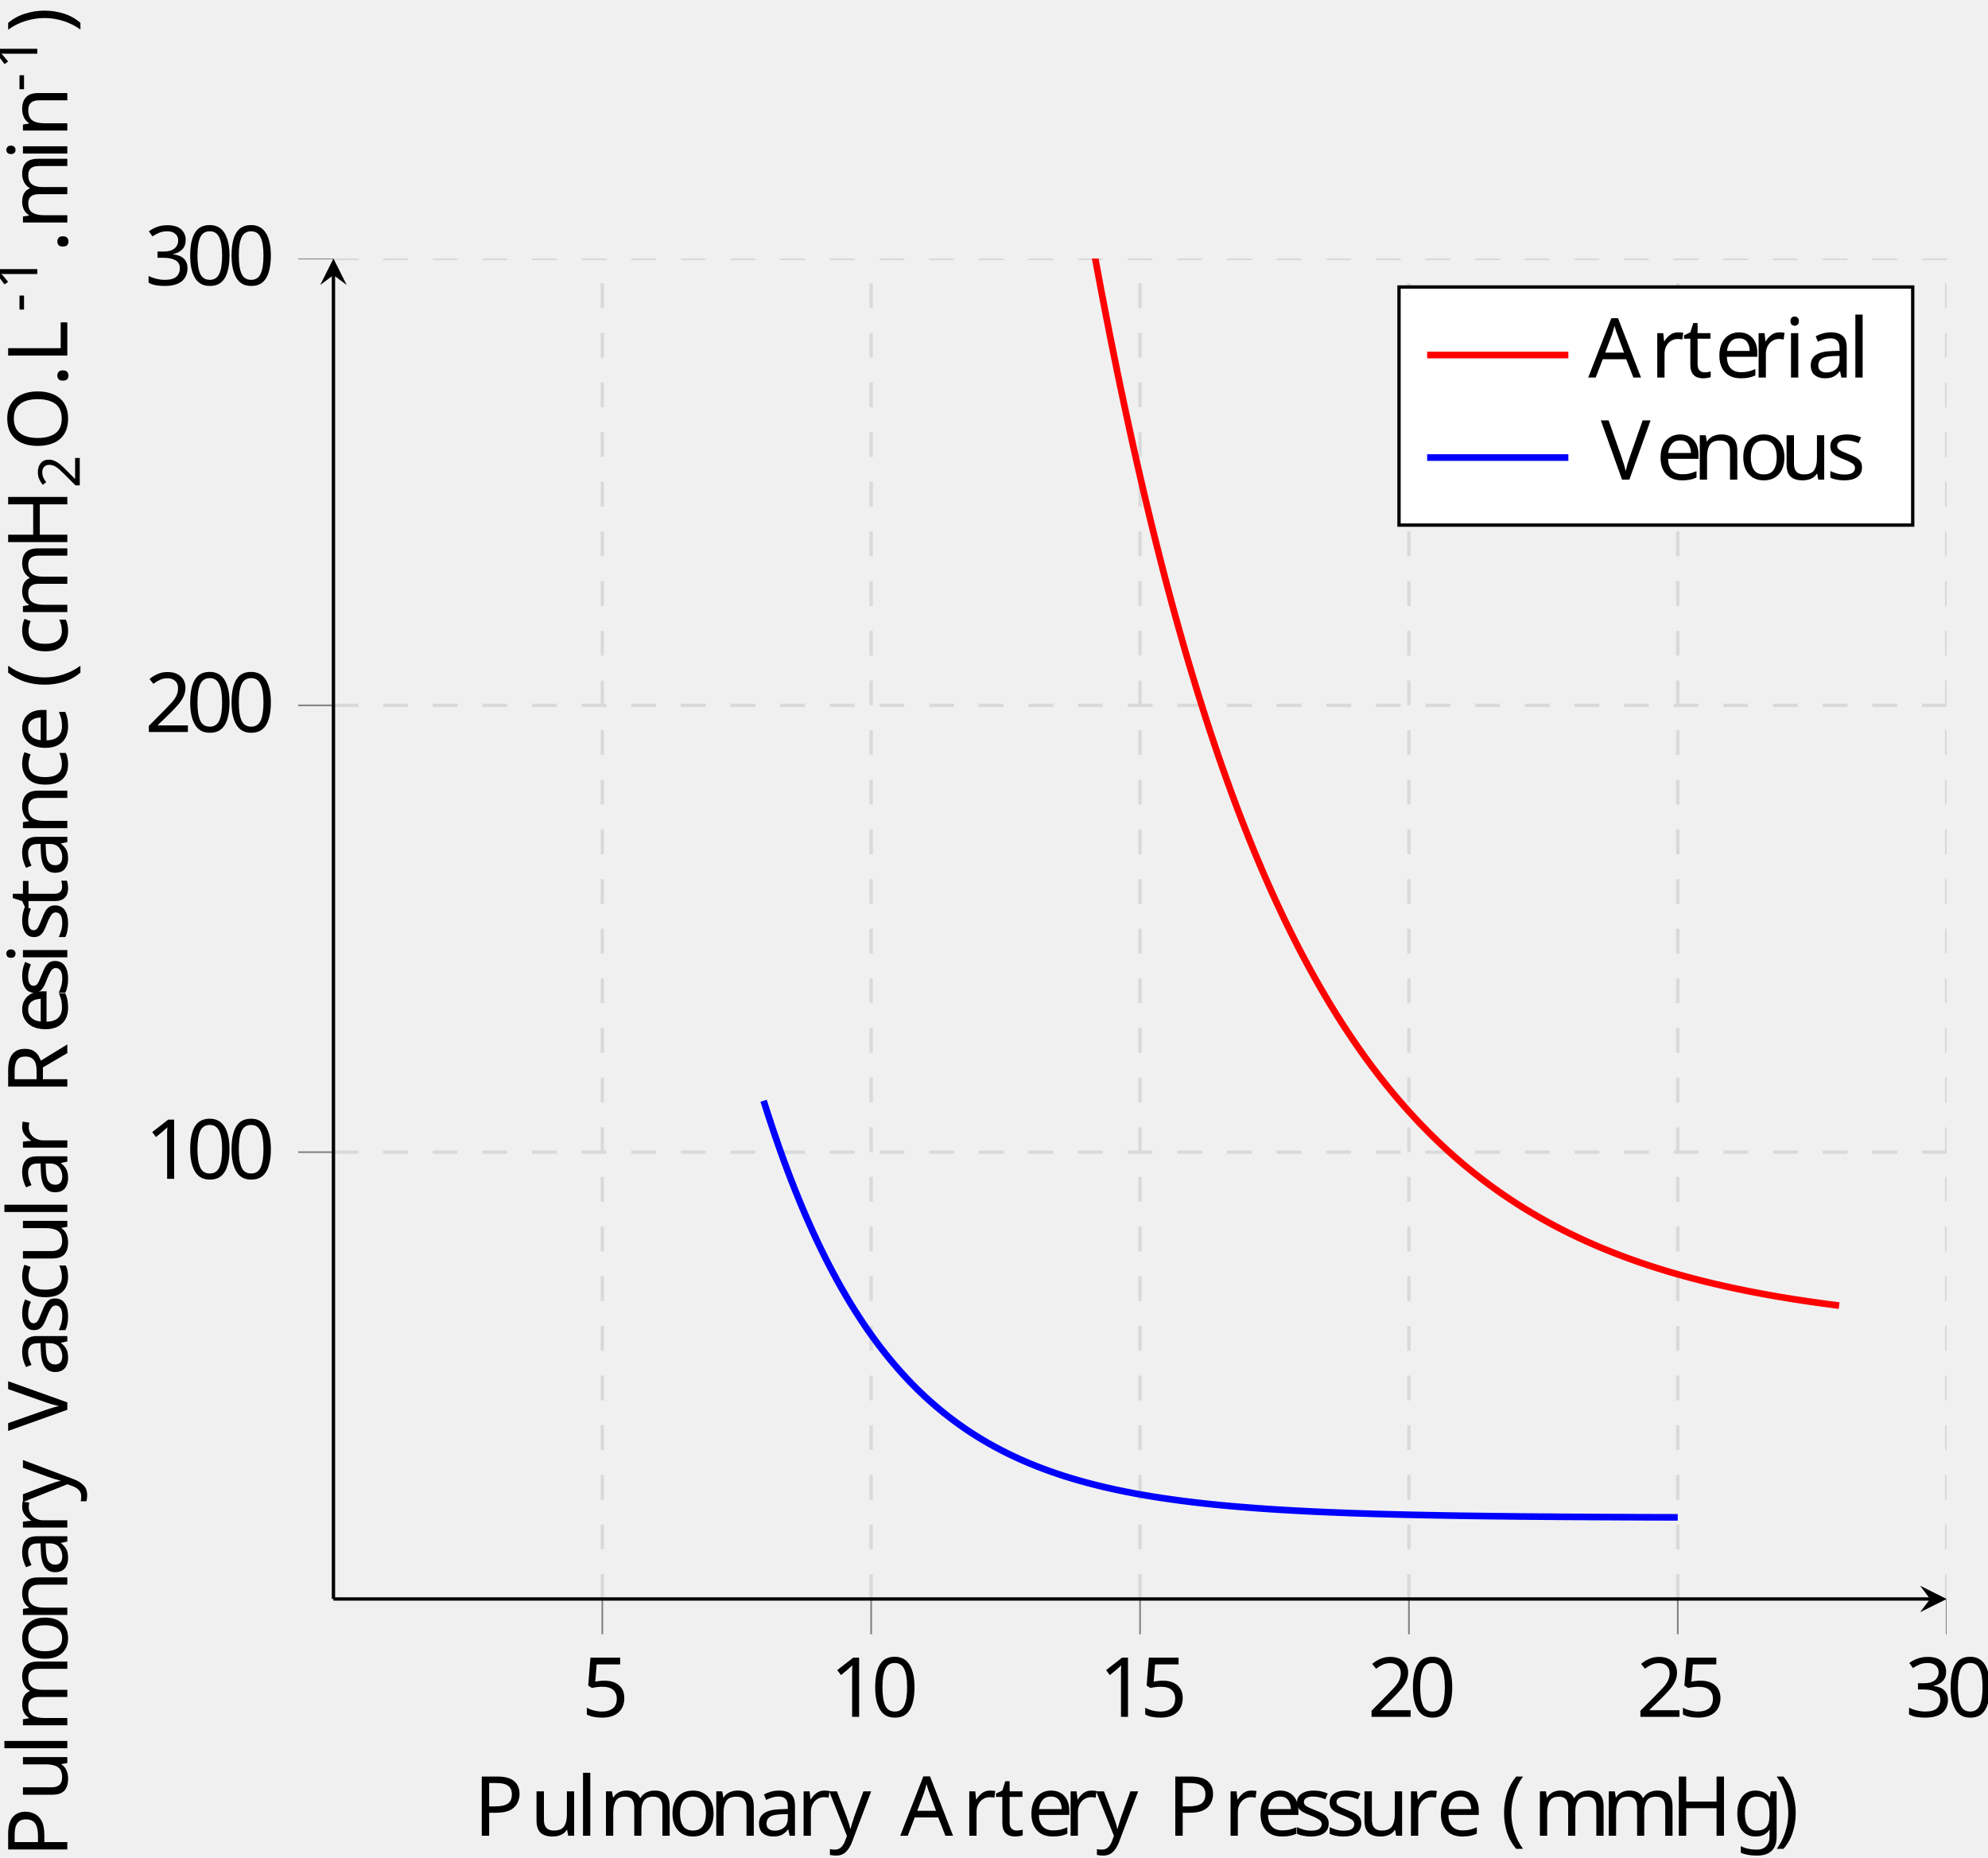
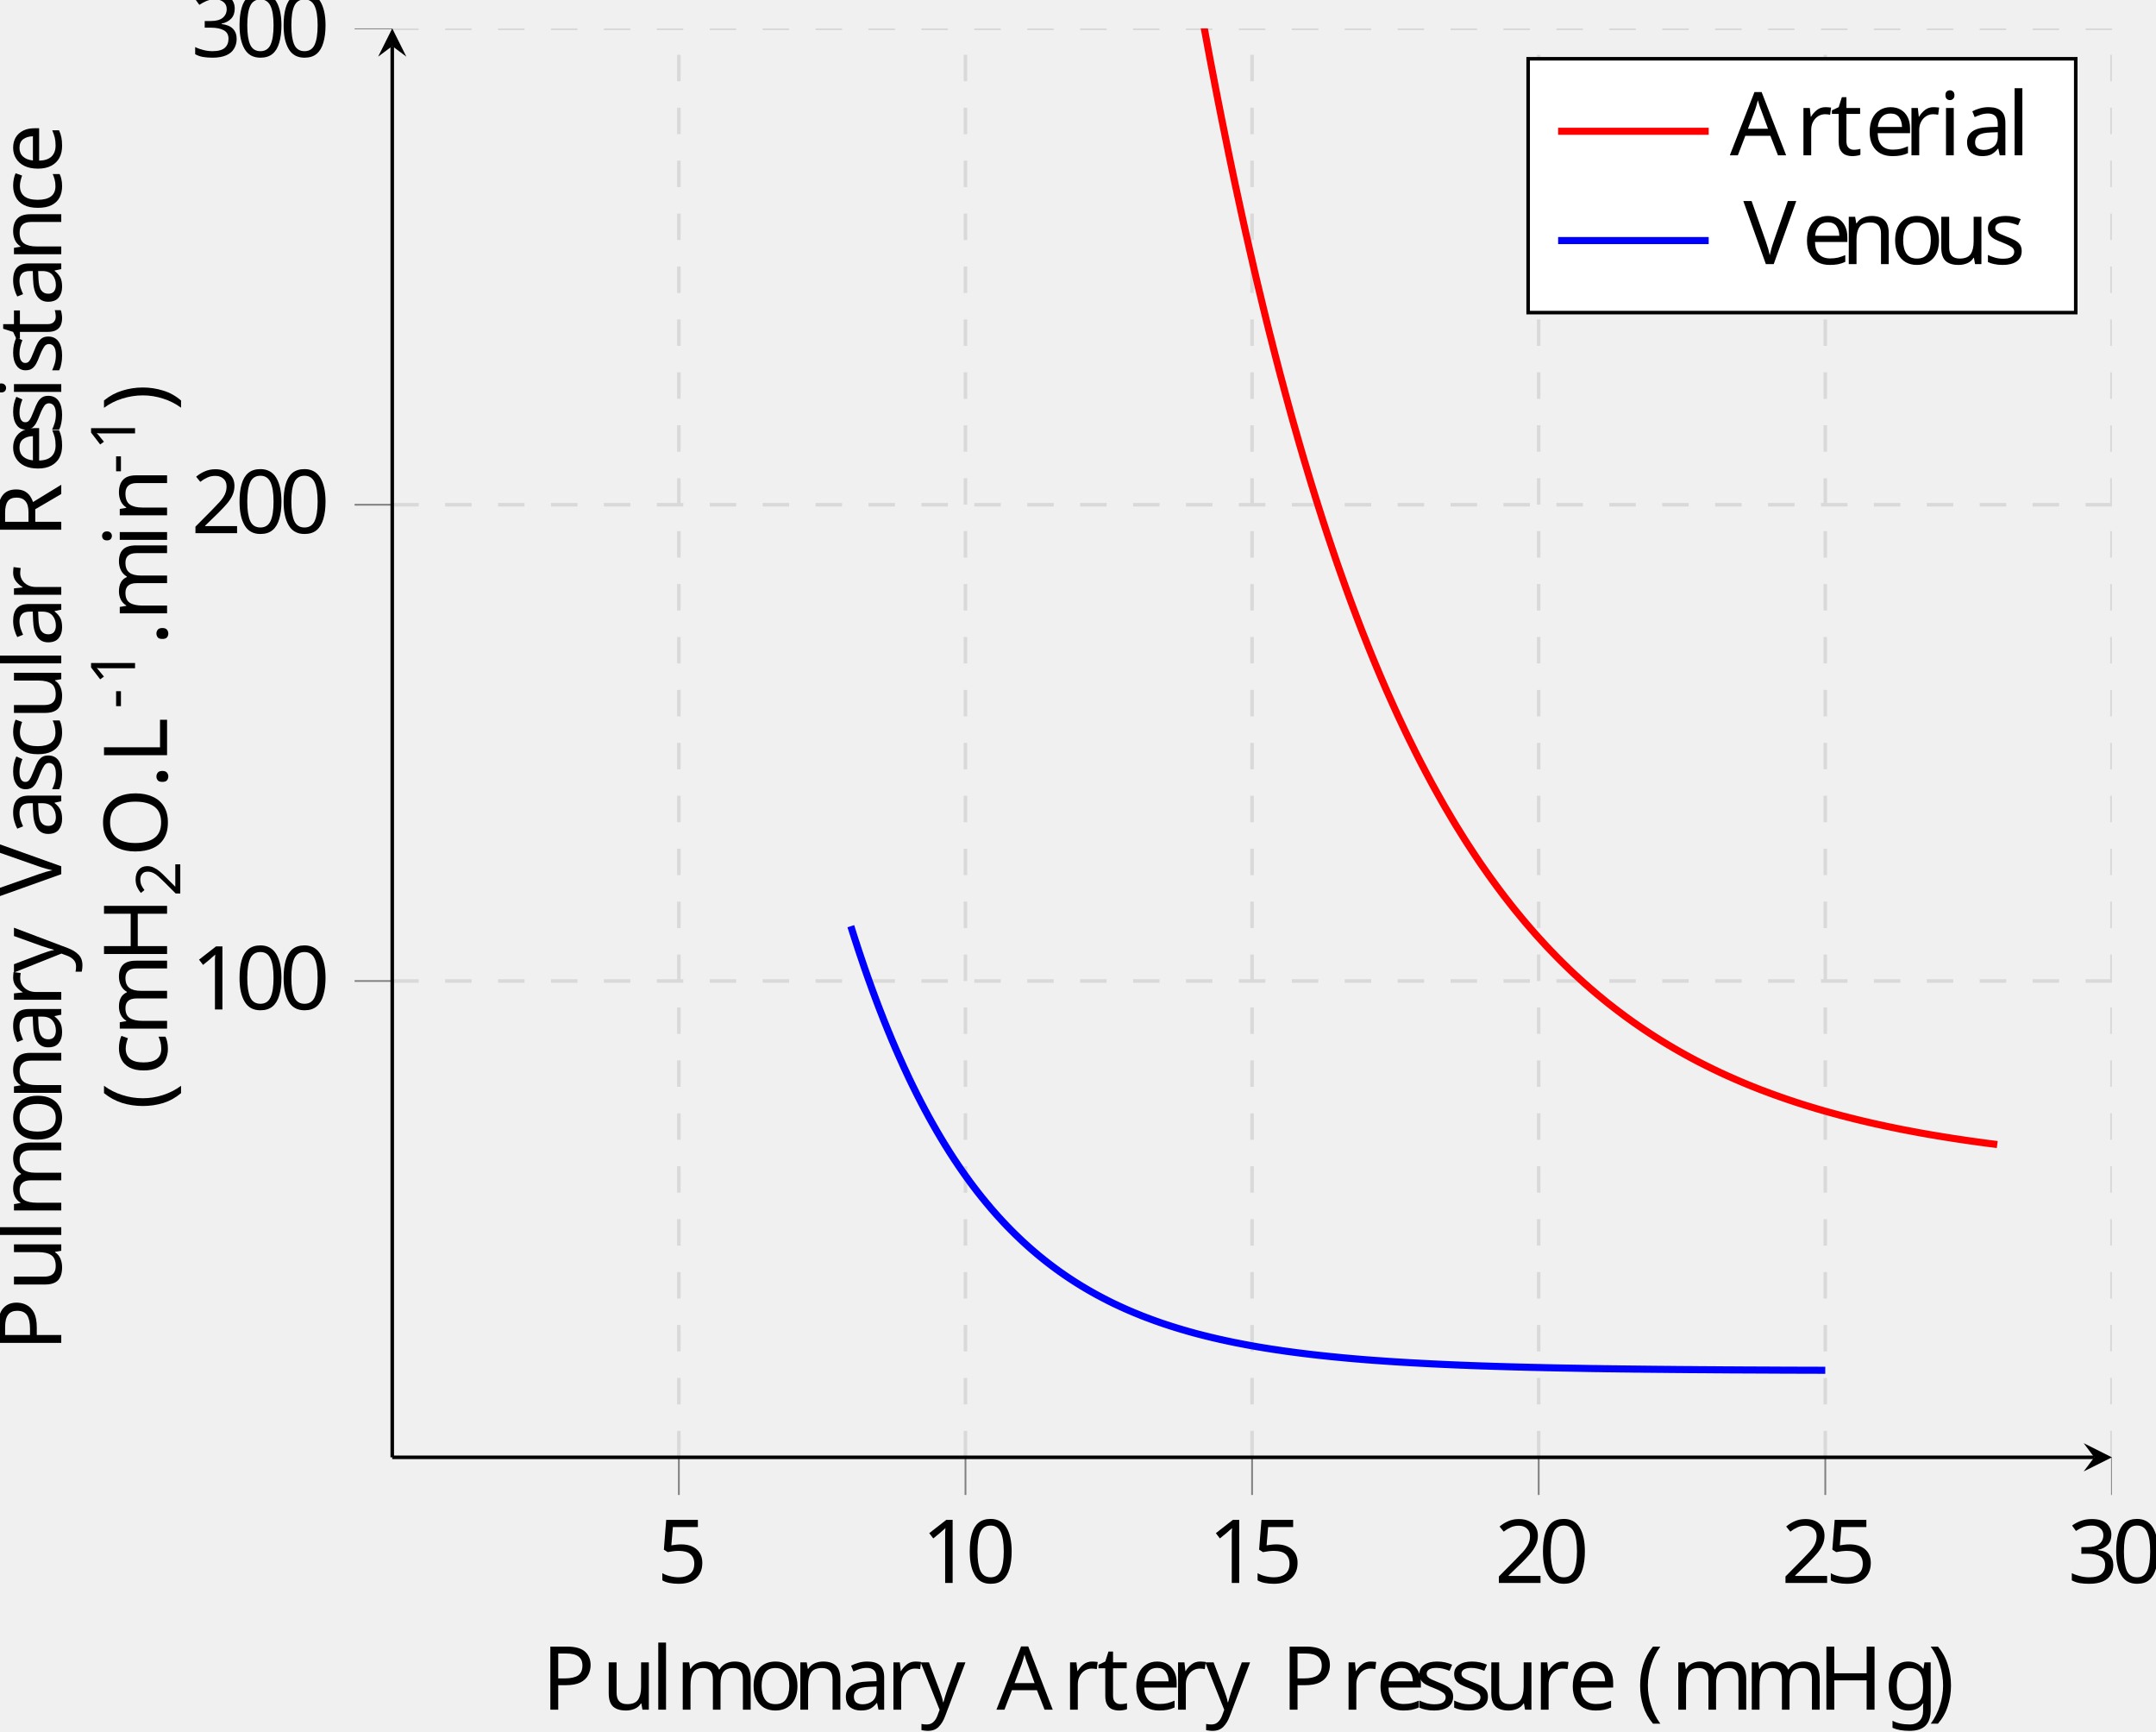
- <svg xmlns="http://www.w3.org/2000/svg" viewBox="-68.68 -68.679 239.41 223.648">
+ <svg xmlns="http://www.w3.org/2000/svg" viewBox="-68.68 -68.681 243.566 195.6">
  <defs>
    <clipPath id="clip1">
-       <path d="M-28.523 265.587H165.75v-444.883H-28.523" />
+       <path d="M-24.367 237.668h194.273v-444.883H-24.367" />
    </clipPath>
    <clipPath id="clip2">
-       <path d="M-170.262 123.839V-37.555h477.75v161.394" />
+       <path d="M-166.106 95.926v-161.4h477.75v161.4" />
    </clipPath>
    <clipPath id="clip3">
-       <path d="M-28.523 265.586H165.75v-444.883H-28.523" />
+       <path d="M-24.367 237.668h194.273v-444.883H-24.367" />
    </clipPath>
    <clipPath id="clip4">
-       <path d="M-170.262 123.839V-37.555h477.75v161.394" />
+       <path d="M-166.106 95.926v-161.4h477.75v161.4" />
    </clipPath>
    <clipPath id="clip5">
-       <path d="M-28.523 123.839H165.75V-37.555H-28.523z" />
+       <path d="M-24.367 95.926h194.273v-161.4H-24.367z" />
    </clipPath>
    <font horiz-adv-x="0" id="cmr7">
      <font-face ascent="750" descent="250" font-family="cmr7" />
      <glyph d="M314 181v68H20v-68h294z" glyph-name="hyphen" horiz-adv-x="384" unicode="-" vert-adv-y="384" />
      <glyph d="M335 636c0 27-2 28-30 28-64-63-155-64-196-64v-36c24 0 90 0 145 28V82c0-33 0-46-100-46h-38V0c18 1 141 4 178 4 31 0 157-3 179-4v36h-38c-100 0-100 13-100 46v554z" glyph-name="one" horiz-adv-x="569" unicode="1" vert-adv-y="569" />
      <glyph d="M505 182h-34c-3-22-13-81-26-91-8-6-85-6-99-6H162c105 93 140 121 200 168 74 59 143 121 143 216 0 121-106 195-234 195-124 0-208-87-208-179 0-51 43-56 53-56 24 0 53 17 53 53 0 18-7 53-59 53 31 71 99 93 146 93 100 0 152-78 152-159 0-87-62-156-94-192L73 39C63 30 63 28 63 0h412l30 182z" glyph-name="two" horiz-adv-x="569" unicode="2" vert-adv-y="569" />
    </font>
    <font horiz-adv-x="0" id="cmr10">
      <font-face ascent="750" descent="250" font-family="cmr10" />
      <glyph d="M331-240c0 3 0 5-17 22C189-92 157 97 157 250c0 174 38 348 161 473 13 12 13 14 13 17 0 7-4 10-10 10-10 0-100-68-159-195-51-110-63-221-63-305 0-78 11-199 66-312 60-123 146-188 156-188 6 0 10 3 10 10z" glyph-name="parenleft" horiz-adv-x="388" unicode="(" vert-adv-y="388" />
      <glyph d="M289 250c0 78-11 199-66 312C163 685 77 750 67 750c-6 0-10-4-10-10 0-3 0-5 19-23 98-99 155-258 155-467 0-171-37-347-161-473-13-12-13-14-13-17 0-6 4-10 10-10 10 0 100 68 159 195 51 110 63 221 63 305z" glyph-name="parenright" horiz-adv-x="388" unicode=")" vert-adv-y="388" />
      <glyph d="M192 53c0 29-24 53-53 53S86 82 86 53s24-53 53-53 53 24 53 53z" glyph-name="period" horiz-adv-x="277" unicode="." vert-adv-y="277" />
      <glyph d="M460 320c0 80-5 160-40 234-46 96-128 112-170 112-60 0-133-26-174-119-32-69-37-147-37-227 0-75 4-165 45-241C127-2 200-22 249-22c54 0 130 21 174 116 32 69 37 147 37 226zM249 0c-39 0-98 25-116 121-11 60-11 152-11 211 0 64 0 130 8 184 19 119 94 128 119 128 33 0 99-18 118-117 10-56 10-132 10-195 0-75 0-143-11-207C351 30 294 0 249 0z" glyph-name="zero" horiz-adv-x="500" unicode="0" vert-adv-y="500" />
      <glyph d="M294 640c0 24 0 26-23 26-62-64-150-64-182-64v-31c20 0 79 0 131 26V79c0-36-3-48-93-48H95V0c35 3 122 3 162 3s127 0 162-3v31h-32c-90 0-93 11-93 48v561z" glyph-name="one" horiz-adv-x="500" unicode="1" vert-adv-y="500" />
      <glyph d="M127 77l106 103c156 138 216 192 216 292 0 114-90 194-212 194-113 0-187-92-187-181 0-56 50-56 53-56 17 0 52 12 52 53 0 26-18 52-53 52-8 0-10 0-13-1 23 65 77 102 135 102 91 0 134-81 134-163 0-80-50-159-105-221L61 37C50 26 50 24 50 0h371l28 174h-25c-5-30-12-74-22-89-7-8-73-8-95-8H127z" glyph-name="two" horiz-adv-x="500" unicode="2" vert-adv-y="500" />
      <glyph d="M290 352c82 27 140 97 140 176 0 82-88 138-184 138-101 0-177-60-177-136 0-33 22-52 51-52 31 0 51 22 51 51 0 50-47 50-62 50 31 49 97 62 133 62 41 0 96-22 96-112 0-12-2-70-28-114-30-48-64-51-89-52-8-1-32-3-39-3-8-1-15-2-15-12 0-11 7-11 24-11h44c82 0 119-68 119-166C354 35 285 6 241 6 198 6 123 23 88 82c35-5 66 17 66 55 0 36-27 56-56 56-24 0-56-14-56-58 0-91 93-157 202-157 122 0 213 91 213 193 0 82-63 160-167 181z" glyph-name="three" horiz-adv-x="500" unicode="3" vert-adv-y="500" />
      <glyph d="M449 201c0 119-82 219-190 219-48 0-91-16-127-51v195c20-6 53-13 85-13 123 0 193 91 193 104 0 6-3 11-10 11-1 0-3 0-8-3-20-9-69-29-136-29-40 0-86 7-133 28-8 3-10 3-12 3-10 0-10-8-10-24V345c0-18 0-26 14-26 7 0 9 3 13 9 11 16 48 70 129 70 52 0 77-46 85-64 16-37 18-76 18-126 0-35 0-95-24-137-24-39-61-65-107-65C156 6 99 59 82 118c3-1 6-2 17-2 33 0 50 25 50 49s-17 49-50 49c-14 0-49-7-49-53 0-86 69-183 181-183 116 0 218 96 218 223z" glyph-name="five" horiz-adv-x="500" unicode="5" vert-adv-y="500" />
      <glyph d="M398 696c-5 13-7 20-23 20s-19-6-24-20L144 98C126 47 86 32 32 31V0c23 1 66 3 102 3 31 0 83-2 115-3v31c-50 0-75 25-75 51 0 3 1 13 2 15l46 131h247l53-153c1-4 3-10 3-14 0-30-56-30-83-30V0c36 3 106 3 144 3 43 0 89-1 131-3v31h-18c-60 0-74 7-85 40L398 696zm-53-112l113-325H233l112 325z" glyph-name="A" horiz-adv-x="750" unicode="A" vert-adv-y="750" />
      <glyph d="M613 605c0 36 2 47 79 47h24v31c-35-3-109-3-147-3s-113 0-148 3v-31h24c77 0 79-11 79-47V371H225v234c0 36 2 47 79 47h24v31c-35-3-109-3-147-3s-113 0-148 3v-31h24c77 0 79-11 79-47V78c0-36-2-47-79-47H33V0c35 3 109 3 147 3s113 0 148-3v31h-24c-77 0-79 11-79 47v262h299V78c0-36-2-47-79-47h-24V0c35 3 109 3 147 3s113 0 148-3v31h-24c-77 0-79 11-79 47v527z" glyph-name="H" horiz-adv-x="750" unicode="H" vert-adv-y="750" />
      <glyph d="M582 258h-25C546 156 532 31 356 31h-82c-47 0-49 7-49 40v533c0 34 0 48 95 48h33v31c-36-3-127-3-168-3-39 0-117 0-152 3v-31h24c77 0 79-11 79-47V78c0-36-2-47-79-47H33V0h521l28 258z" glyph-name="L" horiz-adv-x="625" unicode="L" vert-adv-y="625" />
      <glyph d="M721 339c0 204-151 366-333 366-179 0-332-160-332-366C56 134 210-22 388-22c182 0 333 159 333 361zM389 4c-96 0-230 88-230 349 0 259 146 327 229 327 87 0 230-71 230-327C618 88 481 4 389 4z" glyph-name="O" horiz-adv-x="777" unicode="O" vert-adv-y="777" />
      <glyph d="M227 316h169c120 0 228 81 228 181 0 98-99 186-236 186H35v-31h24c77 0 79-11 79-47V78c0-36-2-47-79-47H35V0c35 3 109 3 147 3s113 0 148-3v31h-24c-77 0-79 11-79 47v238zm-3 26v270c0 33 2 40 49 40h89c159 0 159-106 159-155 0-47 0-155-159-155H224z" glyph-name="P" horiz-adv-x="680" unicode="P" vert-adv-y="680" />
      <glyph d="M224 353v259c0 23 0 35 22 38 10 2 39 2 59 2 90 0 202-4 202-149 0-69-24-150-172-150H224zm211-13c97 24 175 85 175 163 0 96-114 180-261 180H35v-31h24c77 0 79-11 79-47V78c0-36-2-47-79-47H35V0c36 3 107 3 146 3s110 0 146-3v31h-24c-77 0-79 11-79 47v253h115c16 0 58 0 93-34 38-36 38-67 38-134 0-65 0-105 41-143 41-36 96-42 126-42 78 0 95 82 95 110 0 6 0 17-13 17-11 0-11-9-12-16-6-71-41-89-66-89-49 0-57 51-71 144l-13 80c-18 64-67 97-122 116z" glyph-name="R" horiz-adv-x="736" unicode="R" vert-adv-y="736" />
      <glyph d="M621 585c14 37 41 66 109 67v31c-31-2-71-3-97-3-30 0-88 2-114 3v-31c52-1 73-27 73-50 0-8-3-14-5-20L404 100 213 605c-6 14-6 16-6 18 0 29 57 29 82 29v31c-36-3-105-3-143-3-48 0-91 2-127 3v-31c65 0 84 0 98-38L349 0c7-19 12-22 25-22 17 0 19 5 24 19l223 588z" glyph-name="V" horiz-adv-x="750" unicode="V" vert-adv-y="750" />
      <glyph d="M333 76c4-40 31-82 78-82 21 0 82 14 82 95v56h-25V89c0-58-25-64-36-64-33 0-37 45-37 50v200c0 42 0 81-36 118-39 39-89 55-137 55-82 0-151-47-151-113 0-30 20-47 46-47 28 0 46 20 46 46 0 12-5 45-51 46 27 35 76 46 108 46 49 0 106-39 106-128v-37c-51-3-121-6-184-36C67 191 42 139 42 95c0-81 97-106 160-106 66 0 112 40 131 87zm-7 164V140c0-95-72-129-117-129-49 0-90 35-90 85 0 55 42 138 207 144z" glyph-name="a" horiz-adv-x="500" unicode="a" vert-adv-y="500" />
      <glyph d="M117 218c0 163 82 205 135 205 9 0 72-1 107-37-41-3-47-33-47-46 0-26 18-46 46-46 26 0 46 17 46 47 0 68-76 107-153 107-125 0-217-108-217-232C34 88 133-11 249-11c134 0 166 120 166 130s-10 10-13 10c-9 0-11-4-13-10-29-93-94-105-131-105-53 0-141 43-141 204z" glyph-name="c" horiz-adv-x="444" unicode="c" vert-adv-y="444" />
      <glyph d="M112 252c6 149 90 174 124 174 103 0 113-135 113-174H112zm-1-21h279c22 0 25 0 25 21 0 99-54 196-179 196-116 0-208-103-208-228C28 86 133-11 248-11c122 0 167 111 167 130 0 10-8 12-13 12-9 0-11-6-13-14C354 14 264 14 254 14c-50 0-90 30-113 67-30 48-30 114-30 150z" glyph-name="e" horiz-adv-x="444" unicode="e" vert-adv-y="444" />
      <glyph d="M222 172c-87 0-87 100-87 123 0 27 1 59 16 84 8 12 31 40 71 40 87 0 87-100 87-123 0-27-1-59-16-84-8-12-31-40-71-40zm-116-39c0 4 0 27 17 47 39-28 80-31 99-31 93 0 162 69 162 146 0 37-16 74-41 97 36 34 72 39 90 39 2 0 7 0 10-1-11-4-16-15-16-27 0-17 13-29 29-29 10 0 29 7 29 30 0 17-12 49-51 49-20 0-64-6-106-47-42 33-84 36-106 36-93 0-162-69-162-146 0-44 22-82 47-103-13-15-31-48-31-83 0-31 13-69 44-89C60 4 28-39 28-79c0-72 99-127 221-127 118 0 222 51 222 129 0 35-14 86-65 114-53 28-111 28-172 28-25 0-68 0-75 1-32 4-53 35-53 67zm144-316C149-183 80-132 80-79c0 46 38 83 82 86h59c86 0 198 0 198-86 0-54-71-104-169-104z" glyph-name="g" horiz-adv-x="500" unicode="g" vert-adv-y="500" />
      <glyph d="M177 442L37 431v-31c65 0 74-6 74-55V76c0-45-11-45-78-45V0c32 1 86 3 110 3 35 0 70-2 104-3v31c-66 0-70 5-70 44v367zm4 174c0 32-25 53-53 53-31 0-53-27-53-53 0-27 22-53 53-53 28 0 53 21 53 53z" glyph-name="i" horiz-adv-x="277" unicode="i" vert-adv-y="277" />
      <glyph d="M177 694L33 683v-31c70 0 78-7 78-56V76c0-45-11-45-78-45V0c33 1 86 3 111 3s74-2 111-3v31c-67 0-78 0-78 45v618z" glyph-name="l" horiz-adv-x="277" unicode="l" vert-adv-y="277" />
      <glyph d="M110 344V76c0-45-11-45-78-45V0c35 1 86 3 113 3 26 0 78-2 112-3v31c-67 0-78 0-78 45v184c0 104 71 160 135 160 63 0 74-54 74-111V76c0-45-11-45-78-45V0c35 1 86 3 113 3 26 0 78-2 112-3v31c-67 0-78 0-78 45v184c0 104 71 160 135 160 63 0 74-54 74-111V76c0-45-11-45-78-45V0c35 1 86 3 113 3 26 0 78-2 112-3v31c-52 0-77 0-78 30v191c0 86 0 117-31 153-14 17-47 37-105 37-84 0-128-60-145-98-14 87-88 98-133 98-73 0-120-43-148-105v105L32 431v-31c70 0 78-7 78-56z" glyph-name="m" horiz-adv-x="833" unicode="m" vert-adv-y="833" />
      <glyph d="M110 344V76c0-45-11-45-78-45V0c35 1 86 3 113 3 26 0 78-2 112-3v31c-67 0-78 0-78 45v184c0 104 71 160 135 160 63 0 74-54 74-111V76c0-45-11-45-78-45V0c35 1 86 3 113 3 26 0 78-2 112-3v31c-52 0-77 0-78 30v191c0 86 0 117-31 153-14 17-47 37-105 37-73 0-120-43-148-105v105L32 431v-31c70 0 78-7 78-56z" glyph-name="n" horiz-adv-x="555" unicode="n" vert-adv-y="555" />
      <glyph d="M471 214c0 128-100 234-221 234-125 0-222-109-222-234C28 85 132-11 249-11c121 0 222 98 222 225zM250 14c-43 0-87 21-114 67-25 44-25 105-25 141 0 39 0 93 24 137 27 46 74 67 114 67 44 0 87-22 113-65s26-101 26-139c0-36 0-90-22-134-22-45-66-74-116-74z" glyph-name="o" horiz-adv-x="500" unicode="o" vert-adv-y="500" />
      <glyph d="M167 332v110L28 431v-31c70 0 78-7 78-56V76c0-45-11-45-78-45V0c39 1 86 3 114 3 40 0 87 0 127-3v31h-21c-74 0-76 11-76 47v154c0 99 42 188 118 188 7 0 9 0 11-1-3-1-23-13-23-39 0-28 21-43 43-43 18 0 43 12 43 44s-31 61-74 61c-73 0-109-67-123-110z" glyph-name="r" horiz-adv-x="391" unicode="r" vert-adv-y="391" />
      <glyph d="M208 194c22-4 104-20 104-92 0-51-35-91-113-91-84 0-120 57-139 142-3 13-4 17-14 17-13 0-13-7-13-25V13c0-17 0-24 11-24 5 0 6 1 25 20 2 2 2 4 20 23 44-42 89-43 110-43 115 0 161 67 161 139 0 53-30 83-42 95-33 32-72 40-114 48-56 11-123 24-123 82 0 35 26 76 112 76 110 0 115-90 117-121 1-9 10-9 12-9 13 0 13 5 13 24v101c0 17 0 24-11 24-5 0-7 0-20-12-3-4-13-13-17-16-38 28-79 28-94 28-122 0-160-67-160-123 0-35 16-63 43-85 32-26 60-32 132-46z" glyph-name="s" horiz-adv-x="394" unicode="s" vert-adv-y="394" />
      <glyph d="M173 400h143v31H173v184h-25c-1-82-31-189-129-193v-22h85V124C104 1 197-11 233-11c71 0 99 71 99 135v57h-25v-55c0-74-30-112-67-112-67 0-67 91-67 108v278z" glyph-name="t" horiz-adv-x="388" unicode="t" vert-adv-y="388" />
      <glyph d="M391 79v-90L535 0v31c-70 0-78 7-78 56v355l-147-11v-31c70 0 78-7 78-56V166c0-87-48-155-121-155-84 0-88 47-88 99v332L32 431v-31c78 0 78-3 78-92V158c0-78 0-169 152-169 56 0 100 28 129 90z" glyph-name="u" horiz-adv-x="555" unicode="u" vert-adv-y="555" />
      <glyph d="M415 336c26 63 77 64 93 64v31c-23-2-52-3-75-3-18 0-65 2-87 3v-31c31-1 47-18 47-43 0-10-1-12-6-24L286 87 175 356c-4 10-6 14-6 18 0 26 37 26 56 26v31c-26-1-92-3-109-3-27 0-67 1-97 3v-31c48 0 67 0 81-35L250 0c-5-13-19-46-25-59-22-55-50-124-114-124-5 0-28 0-47 18 31 4 39 26 39 42 0 26-19 42-42 42-20 0-42-13-42-43 0-45 42-81 92-81 63 0 104 57 128 114l176 427z" glyph-name="y" horiz-adv-x="527" unicode="y" vert-adv-y="527" />
    </font>
  </defs>
  <style>text.f0{font-family:cmr10;font-size:9.963px}text.f1{font-family:cmr7;font-size:6.974px}</style>
  <g id="page1">
-     <path clip-path="url(#clip1)" d="M3.856 123.84V-37.554M36.233 123.84V-37.554m32.38 161.394V-37.554m32.378 161.394V-37.554m32.379 161.394V-37.554M165.75 123.84V-37.554" fill="none" stroke="#d9d9d9" stroke-dasharray="2.989,2.989" stroke-miterlimit="10.037" stroke-width=".4" />
-     <path clip-path="url(#clip2)" d="M-28.523 70.043H165.75M-28.523 16.246H165.75M-28.523-37.555H165.75" fill="none" stroke="#d9d9d9" stroke-dasharray="2.989,2.989" stroke-miterlimit="10.037" stroke-width=".4" />
-     <path clip-path="url(#clip3)" d="M3.856 128.093v-4.254m32.378 4.254v-4.254m32.38 4.254v-4.254m32.378 4.254v-4.254m32.379 4.254v-4.254m32.379 4.254v-4.254" fill="none" stroke="gray" stroke-miterlimit="10.037" stroke-width=".2" />
-     <path clip-path="url(#clip4)" d="M-32.777 70.043h4.254m-4.254-53.797h4.254m-4.254-53.801h4.254" fill="none" stroke="gray" stroke-miterlimit="10.037" stroke-width=".2" />
-     <path d="M-28.523 123.839h192.277" fill="none" stroke="#000" stroke-miterlimit="10.037" stroke-width=".4" />
-     <path d="M165.75 123.839l-3.191-1.593 1.195 1.593-1.195 1.594" />
-     <path d="M-28.523 123.839V-35.563" fill="none" stroke="#000" stroke-miterlimit="10.037" stroke-width=".4" />
-     <path d="M-28.523-37.555l-1.594 3.188 1.594-1.196 1.593 1.196" />
-     <text class="f0" transform="translate(-13.59 48.641)" x="14.953" y="89.393">5</text>
-     <text class="f0" transform="translate(16.299 48.641)" x="14.953" y="89.393">1<tspan x="19.935">0</tspan>
+     <path clip-path="url(#clip1)" d="M8.012 95.925V-65.472M40.39 95.926v-161.4m32.378 161.4v-161.4m32.379 161.4v-161.4m32.379 161.4v-161.4m32.379 161.4v-161.4" fill="none" stroke="#d9d9d9" stroke-dasharray="2.989,2.989" stroke-miterlimit="10.037" stroke-width=".4" />
+     <path clip-path="url(#clip2)" d="M-24.367 42.125h194.273M-24.367-11.672h194.273M-24.367-65.473h194.273" fill="none" stroke="#d9d9d9" stroke-dasharray="2.989,2.989" stroke-miterlimit="10.037" stroke-width=".4" />
+     <path clip-path="url(#clip3)" d="M8.012 100.176v-4.25m32.379 4.25v-4.25m32.378 4.25v-4.25m32.379 4.25v-4.25m32.379 4.25v-4.25m32.379 4.25v-4.25" fill="none" stroke="gray" stroke-miterlimit="10.037" stroke-width=".2" />
+     <path clip-path="url(#clip4)" d="M-28.621 42.125h4.254m-4.254-53.797h4.254m-4.254-53.801h4.254" fill="none" stroke="gray" stroke-miterlimit="10.037" stroke-width=".2" />
+     <path d="M-24.367 95.926H167.91" fill="none" stroke="#000" stroke-miterlimit="10.037" stroke-width=".4" />
+     <path d="M169.906 95.926l-3.191-1.598 1.195 1.598-1.195 1.593" />
+     <path d="M-24.367 95.926V-63.476" fill="none" stroke="#000" stroke-miterlimit="10.037" stroke-width=".4" />
+     <path d="M-24.367-65.473l-1.594 3.192 1.594-1.196 1.594 1.196" />
+     <text class="f0" transform="translate(-17.745 48.508)" x="23.265" y="61.608">5</text>
+     <text class="f0" transform="translate(12.143 48.508)" x="23.265" y="61.608">1<tspan x="28.247">0</tspan>
    </text>
-     <text class="f0" transform="translate(48.678 48.641)" x="14.953" y="89.393">1<tspan x="19.935">5</tspan>
+     <text class="f0" transform="translate(44.521 48.508)" x="23.265" y="61.608">1<tspan x="28.247">5</tspan>
    </text>
-     <text class="f0" transform="translate(81.056 48.641)" x="14.953" y="89.393">2<tspan x="19.935">0</tspan>
+     <text class="f0" transform="translate(76.9 48.508)" x="23.265" y="61.608">2<tspan x="28.247">0</tspan>
    </text>
-     <text class="f0" transform="translate(113.435 48.641)" x="14.953" y="89.393">2<tspan x="19.935">5</tspan>
+     <text class="f0" transform="translate(109.279 48.508)" x="23.265" y="61.608">2<tspan x="28.247">5</tspan>
    </text>
-     <text class="f0" transform="translate(145.814 48.641)" x="14.953" y="89.393">3<tspan x="19.935">0</tspan>
+     <text class="f0" transform="translate(141.657 48.508)" x="23.265" y="61.608">3<tspan x="28.247">0</tspan>
    </text>
-     <text class="f0" transform="translate(-66.193 -16.14)" x="14.953" y="89.393">1<tspan x="19.935">0</tspan>
-       <tspan x="24.916">0</tspan>
+     <text class="f0" transform="translate(-70.35 -16.272)" x="23.265" y="61.608">1<tspan x="28.247">0</tspan>
+       <tspan x="33.228">0</tspan>
    </text>
-     <text class="f0" transform="translate(-66.193 -69.938)" x="14.953" y="89.393">2<tspan x="19.935">0</tspan>
-       <tspan x="24.916">0</tspan>
+     <text class="f0" transform="translate(-70.35 -70.07)" x="23.265" y="61.608">2<tspan x="28.247">0</tspan>
+       <tspan x="33.228">0</tspan>
    </text>
-     <text class="f0" transform="translate(-66.193 -123.736)" x="14.953" y="89.393">3<tspan x="19.935">0</tspan>
-       <tspan x="24.916">0</tspan>
+     <text class="f0" transform="translate(-70.35 -123.869)" x="23.265" y="61.608">3<tspan x="28.247">0</tspan>
+       <tspan x="33.228">0</tspan>
    </text>
-     <path clip-path="url(#clip5)" d="M49.184-141.368l.21 2.024.208 2.012.207 1.988.207 1.969.207 1.957.207 1.937.207 1.926.21 1.902.208 1.891.207 1.871.207 1.852.207 1.843.207 1.825.21 1.804.208 1.793.207 1.778.207 1.761.207 1.746.207 1.731.207 1.715.21 1.695.208 1.691.207 1.668.207 1.661.207 1.64.207 1.625.211 1.617.207 1.598.207 1.586.207 1.57.207 1.559.207 1.547.211 1.531.207 1.52.207 1.503.207 1.489.207 1.48.207 1.465.207 1.453.211 1.442.207 1.425.207 1.418.207 1.403.207 1.39.207 1.379.211 1.367.207 1.356.207 1.344.207 1.332.207 1.316.207 1.313.207 1.296.211 1.286.207 1.273.207 1.262.208 1.258.206 1.238.208 1.23.21 1.219.208 1.211.207 1.203.207 1.184.207 1.179.207 1.168.21 1.157.208 1.152.207 1.137.207 1.125.207 1.117.207 1.109.207 1.102.21 1.086.208 1.082.207 1.07.207 1.063.207 1.05.207 1.043.21 1.032.208 1.027.207 1.012.207 1.011.207.996.207.989.21.98.208.977.207.961.207.953.207.949.207.938.207.933.211.922.207.914.207.906.207.899.207.894.207.879.211.879.207.867.207.86.207.855.207.844.207.836.207.832.211.824.207.816.207.809.207.805.207.793.207.789.211.781.207.773.207.77.207.762.207.754.207.75.211.742.207.734.207.727.207.726.207.715.207.707.208.707.21.695.207.692.208.687.207.68.207.672.207.668.211.664.207.656.207.649.207.644.207.641.207.633.211.629.207.625.207.617.207.609.207.609.207.598.207.598.211.59.207.586.207.582.207.574.207.57.207.567.211.562.207.555.207.55.207.547.207.543.207.536.207.53.211.528.207.524.207.52.207.51.207.513.207.503.211.5.207.497.207.492.207.488.207.484.207.48.211.474.207.472.207.465.207.465.207.457.207.457.207.45.211.444.207.446.207.437.207.438.207.43.207.43.211.421.207.422.207.414.207.414.208.41.207.406.207.403.211.398.207.399.207.39.207.387.207.387.207.383.211.378.207.375.207.371.207.368.207.367.207.363.211.36.207.355.207.352.207.351.207.348.207.343.207.34.211.336.207.336.207.332.207.328.207.328.207.325.211.32.207.316.207.317.207.312.207.309.207.309.211.304.207.301.207.297.207.297.207.297.207.289.207.289.211.285.207.285.207.281.207.278.207.277.207.273.211.274.207.27.207.265.207.266.207.261.207.258.207.258.211.258.207.254.207.25.207.25.207.246.208.246.21.242.207.238.208.239.207.238.207.23.207.235.211.23.207.227.207.226.207.223.207.223.207.222.207.22.211.214.207.215.207.21.207.212.207.21.207.208.211.207.207.203.207.199.207.203.207.195.207.2.211.195.207.191.207.192.207.191.207.188.207.187.207.184.211.183.207.18.207.184.207.175.207.18.207.176.211.172.207.172.207.172.207.167.207.168.207.168.207.164.211.165.207.164.207.16.207.16.207.156.207.156.211.157.207.156.207.152.207.149.207.152.207.148.211.149.207.145.207.144.207.145.208.14.207.14.207.141.211.141.207.137.207.136.207.133.207.137.207.133.211.129.207.133.207.128.207.13.207.124.207.125.207.125.211.125.207.121.207.122.207.12.207.122.207.117.211.117.207.117.207.118.207.113.207.113.207.113.211.11.207.113.207.11.207.105.207.11.207.105.207.105.211.106.207.105.207.102.207.101.207.102.207.101.211.098.207.102.207.097.207.094.207.098.207.093.211.098.207.094.207.09.207.093.207.09.207.09.207.09.211.09.207.09.207.085.207.086.207.086.208.086.21.082.207.086.208.082.207.082.207.082.207.078.207.083.211.078.207.078.207.078.207.078.207.078.207.074.211.075.207.074.207.074.207.074.207.075.207.07.211.07.207.07.207.07.207.071.207.07.207.067.207.07.211.067.207.066.207.066.207.067.207.062.207.067.211.062.207.063.207.062.207.063.207.062.207.059.211.062.207.059.207.058.207.063.207.058.207.055.207.059.211.058.207.055.207.055.207.058.207.055.207.05.211.055.207.055.207.055.207.05.207.051.207.055.207.05.211.052.207.05.207.047.208.051.207.05.207.048.211.047.207.05.207.047.207.047.207.047.207.043.211.047.207.047.207.043.207.047.207.043.207.043.207.042.211.043.207.043.207.043.207.043.207.04.207.042.211.04.207.042.207.04.207.039.207.039.207.039.211.039.207.039.207.039.207.035.207.04.207.034.207.04.211.034.207.036.207.039.207.035.207.035.207.035.211.035.207.032.207.035.207.035.207.031.207.035.207.032.211.03.207.036.207.031.207.031.207.032.207.031.211.031.207.031.207.028.207.031.207.031.208.028.21.03.207.028.208.031.207.028.207.027.207.027.207.028.211.031.207.024.207.027.207.027.207.028.207.027.211.027" fill="none" stroke="red" stroke-miterlimit="10.037" stroke-width=".8" />
-     <path clip-path="url(#clip5)" d="M23.281 63.851l.223.7.219.69.222.68.22.668.222.665.218.652.223.64.219.637.219.625.222.617.219.606.223.601.218.59.223.586.219.574.223.567.218.558.223.551.219.543.222.535.22.532.222.52.218.515.223.504.219.5.223.492.218.488.223.477.219.472.222.465.22.461.218.453.223.446.218.441.223.434.219.43.222.421.22.414.222.41.218.407.223.398.219.395.223.386.218.383.223.379.219.371.222.367.22.364.222.355.218.352.223.347.219.34.223.34.218.332.22.328.222.324.218.317.223.316.219.309.223.304.218.301.223.297.219.297.222.289.22.281.222.281.218.278.223.273.219.27.223.265.218.262.223.258.219.258.222.25.22.246.218.246.223.242.218.235.223.234.219.23.222.23.22.224.222.222.218.219.223.215.219.21.223.212.218.207.223.203.219.199.222.199.22.196.222.191.218.187.22.188.222.184.219.183.222.18.22.176.222.175.218.172.223.168.219.168.223.164.218.164.223.16.219.157.222.156.22.156.222.149.218.152.223.145.219.148.223.141.218.14.22.141.222.137.218.136.223.133.219.133.223.129.218.129.223.125.219.125.222.125.22.121.222.117.218.117.223.117.219.114.223.113.218.113.223.11.219.105.222.109.22.106.218.101.223.102.218.102.223.101.219.098.222.097.22.094.222.094.218.094.223.09.219.089.223.09.218.09.223.086.219.082.222.086.22.082.222.082.219.082.218.078.223.078.219.078.222.075.22.078.222.074.218.07.223.075.219.07.223.07.218.07.223.067.219.066.222.067.22.066.222.063.219.066.222.063.219.058.223.063.218.058.22.063.222.054.218.059.223.059.219.054.223.055.218.055.223.054.219.051.222.055.22.051.222.05.219.051.222.047.219.051.223.047.218.047.223.046.219.047.222.043.22.047.218.043.223.043.218.043.223.043.219.043.222.039.22.043.222.039.219.039.222.039.219.039.223.035.218.039.223.036.219.039.222.035.22.035.222.035.219.031.222.036.219.035.22.031.221.031.22.031.222.036.218.027.223.031.22.031.222.032.218.027.223.031.22.028.221.027.22.027.222.028.218.027.223.027.22.028.222.023.218.028.22.023.222.027.218.024.223.023.22.024.222.023.218.023.223.024.22.023.221.02.22.023.222.02.218.023.223.02.22.019.222.024.218.019.223.02.22.019.221.02.22.019.218.016.223.02.218.019.223.016.22.019.221.016.22.019.222.016.218.016.223.019.22.016.222.015.218.016.223.016.22.015.221.016.22.016.222.011.22.016.221.016.22.011.218.016.222.016.22.011.222.012.218.016.223.011.22.012.222.016.218.011.223.012.22.012.221.012.22.011.222.012.22.012.221.011.22.012.222.012.218.008.22.011.222.012.218.012.223.008.22.011.222.008.218.012.223.008.22.011.221.008.22.012.222.008.22.008.221.007.22.012.222.008.218.008.223.008.22.007.221.008.22.012.218.008.223.008.218.007.223.008.22.004.221.008.22.008.222.007.22.008.221.008.22.004.222.008.218.008.223.007.22.004.221.008.22.008.222.004.22.008.221.004.22.007.218.004.222.008.22.004.222.008.22.004.221.008.22.003.222.004.218.008.223.004.219.004.222.008.219.004.223.004.219.007.222.004.219.004.223.004.218.004.223.004.219.008.219.004.222.004.219.004.223.003.218.004.223.004.219.004.222.004.219.004.223.004.219.004.222.004.219.004.223.003.218.004.223.004.219.004.222.004.219.004h.219l.223.004.218.004.223.004.219.004.222.004h.219l.223.003.219.004.222.004h.219l.223.004.218.004.223.004h.219l.222.004.219.004h.223l.219.004.222.004h.219l.219.004.222.003h.219l.223.004.219.004h.222l.219.004h.223l.218.004.223.004h.219l.222.004h.219l.223.004h.219l.222.004h.219l.223.004h.218l.223.004h.219l.219.003h.222l.219.004h.223l.218.004h.442l.222.004h.219l.223.004h.219l.222.004h.442l.218.004h.223l.219.004h.441l.219.004h.441l.223.004h.441l.219.003h.442l.222.004h.442l.218.004h.442l.222.004h.661l.222.004h.438l.222.004h.661l.222.004h.66l.223.004h.66l.223.004h.883l.218.004h.883l.219.004h.883l.222.003h1.102l.223.004h.441" fill="none" stroke="#00f" stroke-miterlimit="10.037" stroke-width=".8" />
-     <text class="f0" transform="translate(-26.583 62.953)" x="14.953" y="89.393">P<tspan x="21.733">u</tspan>
-       <tspan x="27.268">l</tspan>
-       <tspan x="30.036">m</tspan>
-       <tspan x="38.338">o</tspan>
-       <tspan x="43.319">n</tspan>
-       <tspan x="48.854">a</tspan>
-       <tspan x="53.835">r</tspan>
-       <tspan x="57.737">y</tspan>
-       <tspan x="66.316">A</tspan>
-       <tspan x="73.788">r</tspan>
-       <tspan x="77.69">t</tspan>
-       <tspan x="81.565">e</tspan>
-       <tspan x="85.993">r</tspan>
-       <tspan x="89.895">y</tspan>
-       <tspan x="98.474">P</tspan>
-       <tspan x="105.254">r</tspan>
-       <tspan x="109.156">e</tspan>
-       <tspan x="113.584">s</tspan>
-       <tspan x="117.513">s</tspan>
-       <tspan x="121.443">u</tspan>
-       <tspan x="126.978">r</tspan>
-       <tspan x="130.88">e</tspan>
-       <tspan x="138.629">(</tspan>
-       <tspan x="142.503">m</tspan>
-       <tspan x="150.805">m</tspan>
-       <tspan x="159.108">H</tspan>
-       <tspan x="166.58">g</tspan>
-       <tspan x="171.561">)</tspan>
+     <path clip-path="url(#clip5)" d="M53.34-169.285l.207 2.023.21 2.012.208 1.988.207 1.973.207 1.953.207 1.938.207 1.925.21 1.903.208 1.89.207 1.871.207 1.856.207 1.84.207 1.824.207 1.809.211 1.789.207 1.777.207 1.762.207 1.746.207 1.73.207 1.715.211 1.699.207 1.688.207 1.672.207 1.656.207 1.641.207 1.625.211 1.617.207 1.597.207 1.586.207 1.571.207 1.558.207 1.547.207 1.531.211 1.52.207 1.504.207 1.488.207 1.481.207 1.464.208 1.454.21 1.441.207 1.426.208 1.418.206 1.402.208 1.39.207 1.38.207 1.367.21 1.355.208 1.344.207 1.332.207 1.316.207 1.313.207 1.297.21 1.285.208 1.273.207 1.262.207 1.258.207 1.238.207 1.23.21 1.223.208 1.207.207 1.204.207 1.187.207 1.176.207 1.168.207 1.156.21 1.152.208 1.137.207 1.129.207 1.117.207 1.106.207 1.1.21 1.09.208 1.079.207 1.07.207 1.063.207 1.05.207 1.044.211 1.035.207 1.023.207 1.016.207 1.008.207.996.207.988.207.985.211.972.207.96.207.954.207.949.207.938.207.934.211.92.207.919.207.903.207.898.207.895.207.883.207.875.211.867.207.859.207.856.207.843.207.836.207.832.212.824.206.817.207.808.208.805.206.793.208.793.21.777.207.774.208.769.207.762.207.754.207.75.207.742.211.735.207.73.207.723.207.715.207.71.207.704.211.695.207.695.207.684.207.68.207.67.207.669.211.664.207.657.207.648.207.649.207.636.207.637.207.625.211.625.207.617.207.61.207.609.207.602.207.593.211.594.207.582.207.582.207.578.207.57.207.563.207.562.211.559.207.547.207.547.207.543.207.535.207.531.211.527.207.524.207.52.207.511.207.512.207.504.211.504.207.496.207.492.207.484.207.485.207.48.207.473.211.473.207.464.207.465.208.457.207.457.207.45.211.449.207.441.207.438.207.437.207.43.207.43.211.421.207.422.207.418.207.414.207.407.207.406.207.402.211.399.207.398.207.39.207.387.207.387.207.383.211.379.207.375.207.37.207.368.207.367.207.364.207.359.211.355.207.352.207.352.207.347.207.344.207.34.211.336.207.336.207.332.207.332.207.324.207.324.211.32.207.317.207.316.207.313.207.308.207.309.207.305.211.3.207.297.207.297.207.297.207.29.207.288.211.285.207.285.207.282.207.277.207.277.208.274.207.273.21.27.208.265.207.266.207.262.207.261.207.258.211.254.207.254.207.25.207.25.207.246.207.246.211.242.207.239.207.238.207.238.207.235.207.23.207.23.211.227.207.227.207.226.207.223.207.219.207.218.211.215.207.215.207.215.207.21.207.208.207.207.211.207.207.203.207.2.207.203.207.199.207.195.207.195.211.192.207.191.207.192.207.187.207.188.207.183.211.184.207.183.207.18.207.176.207.18.207.175.207.172.211.172.207.172.207.172.207.168.207.164.207.168.211.16.207.164.207.16.208.16.207.157.207.156.211.156.207.156.207.153.207.152.207.148.207.149.207.148.211.145.207.144.207.145.207.14.207.141.207.14.211.141.207.137.207.137.207.133.207.136.207.133.211.13.207.132.207.129.207.129.207.125.207.125.207.125.211.125.207.12.207.126.207.117.207.121.207.117.211.117.207.118.207.117.207.113.207.113.207.114.207.11.211.112.207.11.207.11.207.105.207.105.207.105.211.106.207.105.207.102.207.102.207.101.207.102.211.097.207.102.207.098.207.097.207.094.208.098.207.093.21.094.208.09.207.094.207.09.207.09.207.09.211.09.207.089.207.086.207.086.207.086.207.086.207.082.211.086.207.082.207.082.207.082.207.082.207.078.211.078.207.078.207.078.207.078.207.078.207.075.211.074.207.074.207.074.207.075.207.074.207.07.207.074.211.07.207.071.207.066.207.07.207.071.207.066.211.067.207.066.207.067.207.066.207.063.207.066.211.063.207.062.207.063.207.062.207.063.207.062.207.059.211.058.207.063.207.058.207.059.207.055.207.058.211.059.207.054.207.055.208.059.207.054.207.055.207.05.211.056.207.054.207.051.207.055.207.05.207.051.211.051.207.05.207.052.207.047.207.05.207.047.211.05.207.048.207.047.207.047.207.046.207.047.207.043.211.047.207.043.207.047.207.043.207.043.207.043.211.043.207.043.207.043.207.043.207.043.207.039.211.043.207.039.207.039.207.039.207.039.207.04.207.038.211.04.207.038.207.04.207.035.207.038.207.036.211.035.207.039.207.035.207.035.207.035.207.035.207.036.211.03.207.036.207.035.207.032.208.035.207.03.21.036.208.031.207.032.207.03.207.032.207.031.211.032.207.03.207.032.207.027.207.032.207.027.207.031.211.028.207.03.207.028.207.028.207.027.207.031.211.028.207.027.207.027.207.024.207.027.207.027.207.028" fill="none" stroke="red" stroke-miterlimit="10.037" stroke-width=".8" />
+     <path clip-path="url(#clip5)" d="M27.438 35.934l.222.699.219.691.223.68.218.672.223.66.219.652.218.645.223.633.219.625.223.617.218.605.223.602.219.59.222.586.22.574.222.566.218.559.223.55.219.544.223.535.218.531.223.52.219.515.222.504.22.5.222.492.218.489.223.476.219.473.219.468.222.458.22.453.222.445.218.441.223.434.219.43.223.422.218.414.223.41.219.406.222.398.22.395.222.387.218.383.223.378.219.371.223.368.218.363.223.355.219.352.218.348.223.34.219.34.223.331.218.328.223.325.219.316.222.316.22.31.222.304.218.305.223.296.219.293.223.29.218.285.223.28.219.278.222.27.22.27.222.265.218.261.22.262.222.254.219.25.222.25.22.242.222.243.218.234.223.234.219.235.223.226.218.223.223.222.219.22.222.214.22.211.222.211.218.207.223.203.219.2.223.199.218.195.22.191.222.188.218.187.223.188.219.18.223.18.218.175.223.176.219.172.222.168.22.168.222.164.218.164.223.16.219.16.223.152.218.157.223.152.219.148.222.149.22.144.218.141.223.144.218.137.223.137.219.137.222.132.22.133.222.13.218.128.223.125.219.125.223.125.218.121.223.117.219.118.222.117.22.113.222.113.219.114.222.109.219.11.219.105.222.105.22.102.222.105.218.098.223.102.219.097.223.098.218.094.223.093.219.094.222.09.22.09.222.09.219.09.222.085.219.086.223.082.218.082.22.082.222.082.218.079.223.078.219.078.223.078.218.074.223.074.219.07.222.075.22.07.222.07.219.07.222.067.219.067.223.066.218.066.223.063.219.066.222.063.22.062.218.059.223.063.218.058.223.059.219.054.222.059.22.055.222.054.219.055.222.055.219.054.223.051.218.051.223.05.219.052.222.046.22.051.222.047.219.047.222.047.219.047.219.047.222.043.22.042.222.043.219.043.222.043.219.043.223.04.218.042.223.04.219.038.222.04.22.039.222.039.219.035.222.039.219.035.223.035.218.035.22.036.222.035.219.031.222.035.22.031.222.032.218.035.223.031.22.031.221.028.22.03.222.032.218.028.223.03.22.028.222.027.218.028.223.027.22.027.221.028.22.027.218.024.223.027.218.023.223.028.22.023.221.024.22.023.222.023.218.024.223.023.22.024.222.02.218.023.223.02.22.023.221.02.22.023.222.02.22.019.221.02.22.019.218.02.222.019.22.02.222.015.218.02.223.02.22.015.222.02.218.015.223.016.22.019.221.016.22.015.222.016.22.015.221.016.22.016.222.015.218.016.223.016.22.011.217.016.223.016.22.011.222.016.218.012.223.015.22.012.221.012.22.015.222.012.22.012.221.011.22.012.222.012.218.012.223.011.22.012.221.012.22.011.218.012.223.012.218.008.223.011.22.012.221.008.22.012.222.008.22.011.221.008.22.012.222.008.218.011.223.008.22.008.221.012.22.007.222.008.22.008.221.008.22.012.218.007.222.008.22.008.222.008.22.008.221.008.22.007.222.004.218.008.223.008.22.008.221.007.219.008.223.004.219.008.222.008.219.004.223.008.218.007.223.004.219.008.219.004.222.008.219.004.223.008.218.003.223.008.219.004.222.008.219.004.223.008.219.004.222.003.219.008.223.004.218.004.223.004.219.008.222.004.219.004.219.004.223.004.218.007.223.004.219.004.222.004.219.004.223.004.219.004.222.004.219.004.223.003.218.004.223.004.219.004.222.004.219.004.223.004.219.004.222.004.219.004.219.003.222.004.219.004h.223l.219.004.222.004.219.004.223.004.218.004h.223l.219.004.222.004.219.004h.223l.219.004.222.003.219.004h.223l.218.004.223.004h.219l.219.004.222.004h.219l.223.004h.218l.223.004.219.004h.222l.219.004h.223l.219.004.222.003h.219l.223.004h.218l.223.004h.219l.222.004h.219l.223.004h.219l.218.004h.223l.219.004h.222l.219.004h.223l.219.004h.222l.219.003h.441l.223.004h.219l.222.004h.219l.223.004h.441l.219.004h.441l.219.004h.223l.219.004h.441l.223.004h.441l.219.004h.441l.223.004h.66l.223.004h.441l.219.004h.66l.223.003h.441l.219.004h.664l.219.004h.882l.223.004h.66l.223.004h.879l.222.004h.883l.219.004h1.105l.219.004h.664" fill="none" stroke="#00f" stroke-miterlimit="10.037" stroke-width=".8" />
+     <text class="f0" transform="translate(-30.74 62.82)" x="23.265" y="61.608">P<tspan x="30.046">u</tspan>
+       <tspan x="35.581">l</tspan>
+       <tspan x="38.348">m</tspan>
+       <tspan x="46.65">o</tspan>
+       <tspan x="51.631">n</tspan>
+       <tspan x="57.166">a</tspan>
+       <tspan x="62.148">r</tspan>
+       <tspan x="66.05">y</tspan>
+       <tspan x="74.629">A</tspan>
+       <tspan x="82.101">r</tspan>
+       <tspan x="86.003">t</tspan>
+       <tspan x="89.877">e</tspan>
+       <tspan x="94.305">r</tspan>
+       <tspan x="98.207">y</tspan>
+       <tspan x="106.786">P</tspan>
+       <tspan x="113.566">r</tspan>
+       <tspan x="117.468">e</tspan>
+       <tspan x="121.896">s</tspan>
+       <tspan x="125.826">s</tspan>
+       <tspan x="129.755">u</tspan>
+       <tspan x="135.29">r</tspan>
+       <tspan x="139.192">e</tspan>
+       <tspan x="146.941">(</tspan>
+       <tspan x="150.815">m</tspan>
+       <tspan x="159.118">m</tspan>
+       <tspan x="167.42">H</tspan>
+       <tspan x="174.892">g</tspan>
+       <tspan x="179.873">)</tspan>
    </text>
-     <text class="f0" transform="rotate(-90 9.979 159.943)" x="14.953" y="89.393">P<tspan x="21.733">u</tspan>
-       <tspan x="27.268">l</tspan>
-       <tspan x="30.036">m</tspan>
-       <tspan x="38.338">o</tspan>
-       <tspan x="43.319">n</tspan>
-       <tspan x="48.854">a</tspan>
-       <tspan x="53.835">r</tspan>
-       <tspan x="57.737">y</tspan>
-       <tspan x="66.316">V</tspan>
-       <tspan x="72.958">a</tspan>
-       <tspan x="77.939">s</tspan>
-       <tspan x="81.869">c</tspan>
-       <tspan x="86.297">u</tspan>
-       <tspan x="91.832">l</tspan>
-       <tspan x="94.599">a</tspan>
-       <tspan x="99.581">r</tspan>
-       <tspan x="106.804">R</tspan>
-       <tspan x="114.137">e</tspan>
-       <tspan x="118.565">s</tspan>
-       <tspan x="122.495">i</tspan>
-       <tspan x="125.262">s</tspan>
-       <tspan x="129.192">t</tspan>
-       <tspan x="133.066">a</tspan>
-       <tspan x="138.048">n</tspan>
-       <tspan x="143.582">c</tspan>
-       <tspan x="148.01">e</tspan>
-       <tspan x="155.759">(</tspan>
-       <tspan x="159.633">c</tspan>
-       <tspan x="164.061">m</tspan>
-       <tspan x="172.363">H</tspan>
+     <text class="f0" transform="rotate(-90 -2.09 109.325)" x="23.265" y="49.653">P<tspan x="30.046">u</tspan>
+       <tspan x="35.581">l</tspan>
+       <tspan x="38.348">m</tspan>
+       <tspan x="46.65">o</tspan>
+       <tspan x="51.631">n</tspan>
+       <tspan x="57.166">a</tspan>
+       <tspan x="62.148">r</tspan>
+       <tspan x="66.05">y</tspan>
+       <tspan x="74.629">V</tspan>
+       <tspan x="81.27">a</tspan>
+       <tspan x="86.252">s</tspan>
+       <tspan x="90.181">c</tspan>
+       <tspan x="94.609">u</tspan>
+       <tspan x="100.144">l</tspan>
+       <tspan x="102.912">a</tspan>
+       <tspan x="107.893">r</tspan>
+       <tspan x="115.116">R</tspan>
+       <tspan x="122.449">e</tspan>
+       <tspan x="126.877">s</tspan>
+       <tspan x="130.807">i</tspan>
+       <tspan x="133.574">s</tspan>
+       <tspan x="137.504">t</tspan>
+       <tspan x="141.378">a</tspan>
+       <tspan x="146.36">n</tspan>
+       <tspan x="151.895">c</tspan>
+       <tspan x="156.322">e</tspan>
+       <tspan x="50.587" y="61.608">(</tspan>
+       <tspan x="54.461">c</tspan>
+       <tspan x="58.889">m</tspan>
+       <tspan x="67.191">H</tspan>
    </text>
-     <text class="f1" transform="rotate(-90 9.979 159.943)" x="179.835" y="90.887">2</text>
-     <text class="f0" transform="rotate(-90 9.979 159.943)" x="184.305" y="89.393">O<tspan x="192.054">.</tspan>
-       <tspan x="194.821">L</tspan>
+     <text class="f1" transform="rotate(-90 -2.09 109.325)" x="74.663" y="63.102">2</text>
+     <text class="f0" transform="rotate(-90 -2.09 109.325)" x="79.132" y="61.608">O<tspan x="86.881">.</tspan>
+       <tspan x="89.649">L</tspan>
    </text>
-     <text class="f1" transform="rotate(-90 9.979 159.943)" x="201.048" y="85.777">-<tspan x="203.732">1</tspan>
+     <text class="f1" transform="rotate(-90 -2.09 109.325)" x="95.875" y="57.993">-<tspan x="98.56">1</tspan>
    </text>
-     <text class="f0" transform="rotate(-90 9.979 159.943)" x="208.201" y="89.393">.<tspan x="210.969">m</tspan>
-       <tspan x="219.271">i</tspan>
-       <tspan x="222.038">n</tspan>
+     <text class="f0" transform="rotate(-90 -2.09 109.325)" x="103.029" y="61.608">.<tspan x="105.796">m</tspan>
+       <tspan x="114.099">i</tspan>
+       <tspan x="116.866">n</tspan>
    </text>
-     <text class="f1" transform="rotate(-90 9.979 159.943)" x="227.573" y="85.777">-<tspan x="230.258">1</tspan>
+     <text class="f1" transform="rotate(-90 -2.09 109.325)" x="122.401" y="57.993">-<tspan x="125.085">1</tspan>
    </text>
-     <text class="f0" transform="rotate(-90 9.979 159.943)" x="234.727" y="89.393">)</text>
-     <path d="M99.801-5.457h61.863v-28.668H99.801z" fill="#fff" />
-     <path d="M99.801-5.457h61.863v-28.668H99.801z" fill="none" stroke="#000" stroke-miterlimit="10.037" stroke-width=".4" />
-     <path d="M103.188-25.934h17.008" fill="none" stroke="red" stroke-miterlimit="10.037" stroke-width=".8" />
-     <text class="f0" transform="translate(70.788 -100.272)" x="51.798" y="77.05">A<tspan x="59.27">r</tspan>
-       <tspan x="63.172">t</tspan>
-       <tspan x="67.046">e</tspan>
-       <tspan x="71.474">r</tspan>
-       <tspan x="75.376">i</tspan>
-       <tspan x="78.144">a</tspan>
-       <tspan x="83.125">l</tspan>
+     <text class="f0" transform="rotate(-90 -2.09 109.325)" x="129.555" y="61.608">)</text>
+     <path d="M103.957-33.371h61.863v-28.672h-61.863z" fill="#fff" />
+     <path d="M103.957-33.371h61.863v-28.672h-61.863z" fill="none" stroke="#000" stroke-miterlimit="10.037" stroke-width=".4" />
+     <path d="M107.344-53.852h17.008" fill="none" stroke="red" stroke-miterlimit="10.037" stroke-width=".8" />
+     <text class="f0" transform="translate(66.632 -100.405)" x="60.11" y="49.266">A<tspan x="67.582">r</tspan>
+       <tspan x="71.484">t</tspan>
+       <tspan x="75.359">e</tspan>
+       <tspan x="79.787">r</tspan>
+       <tspan x="83.689">i</tspan>
+       <tspan x="86.456">a</tspan>
+       <tspan x="91.437">l</tspan>
    </text>
-     <path d="M103.188-13.59H120.195" fill="none" stroke="#00f" stroke-miterlimit="10.037" stroke-width=".8" />
-     <text class="f0" transform="translate(72.31 -100.327)" x="51.798" y="89.393">V<tspan x="58.44">e</tspan>
-       <tspan x="62.868">n</tspan>
-       <tspan x="68.403">o</tspan>
-       <tspan x="73.384">u</tspan>
-       <tspan x="78.919">s</tspan>
+     <path d="M107.344-41.508h17.008" fill="none" stroke="#00f" stroke-miterlimit="10.037" stroke-width=".8" />
+     <text class="f0" transform="translate(68.154 -100.46)" x="60.11" y="61.608">V<tspan x="66.752">e</tspan>
+       <tspan x="71.18">n</tspan>
+       <tspan x="76.715">o</tspan>
+       <tspan x="81.696">u</tspan>
+       <tspan x="87.231">s</tspan>
    </text>
  </g>
</svg>
